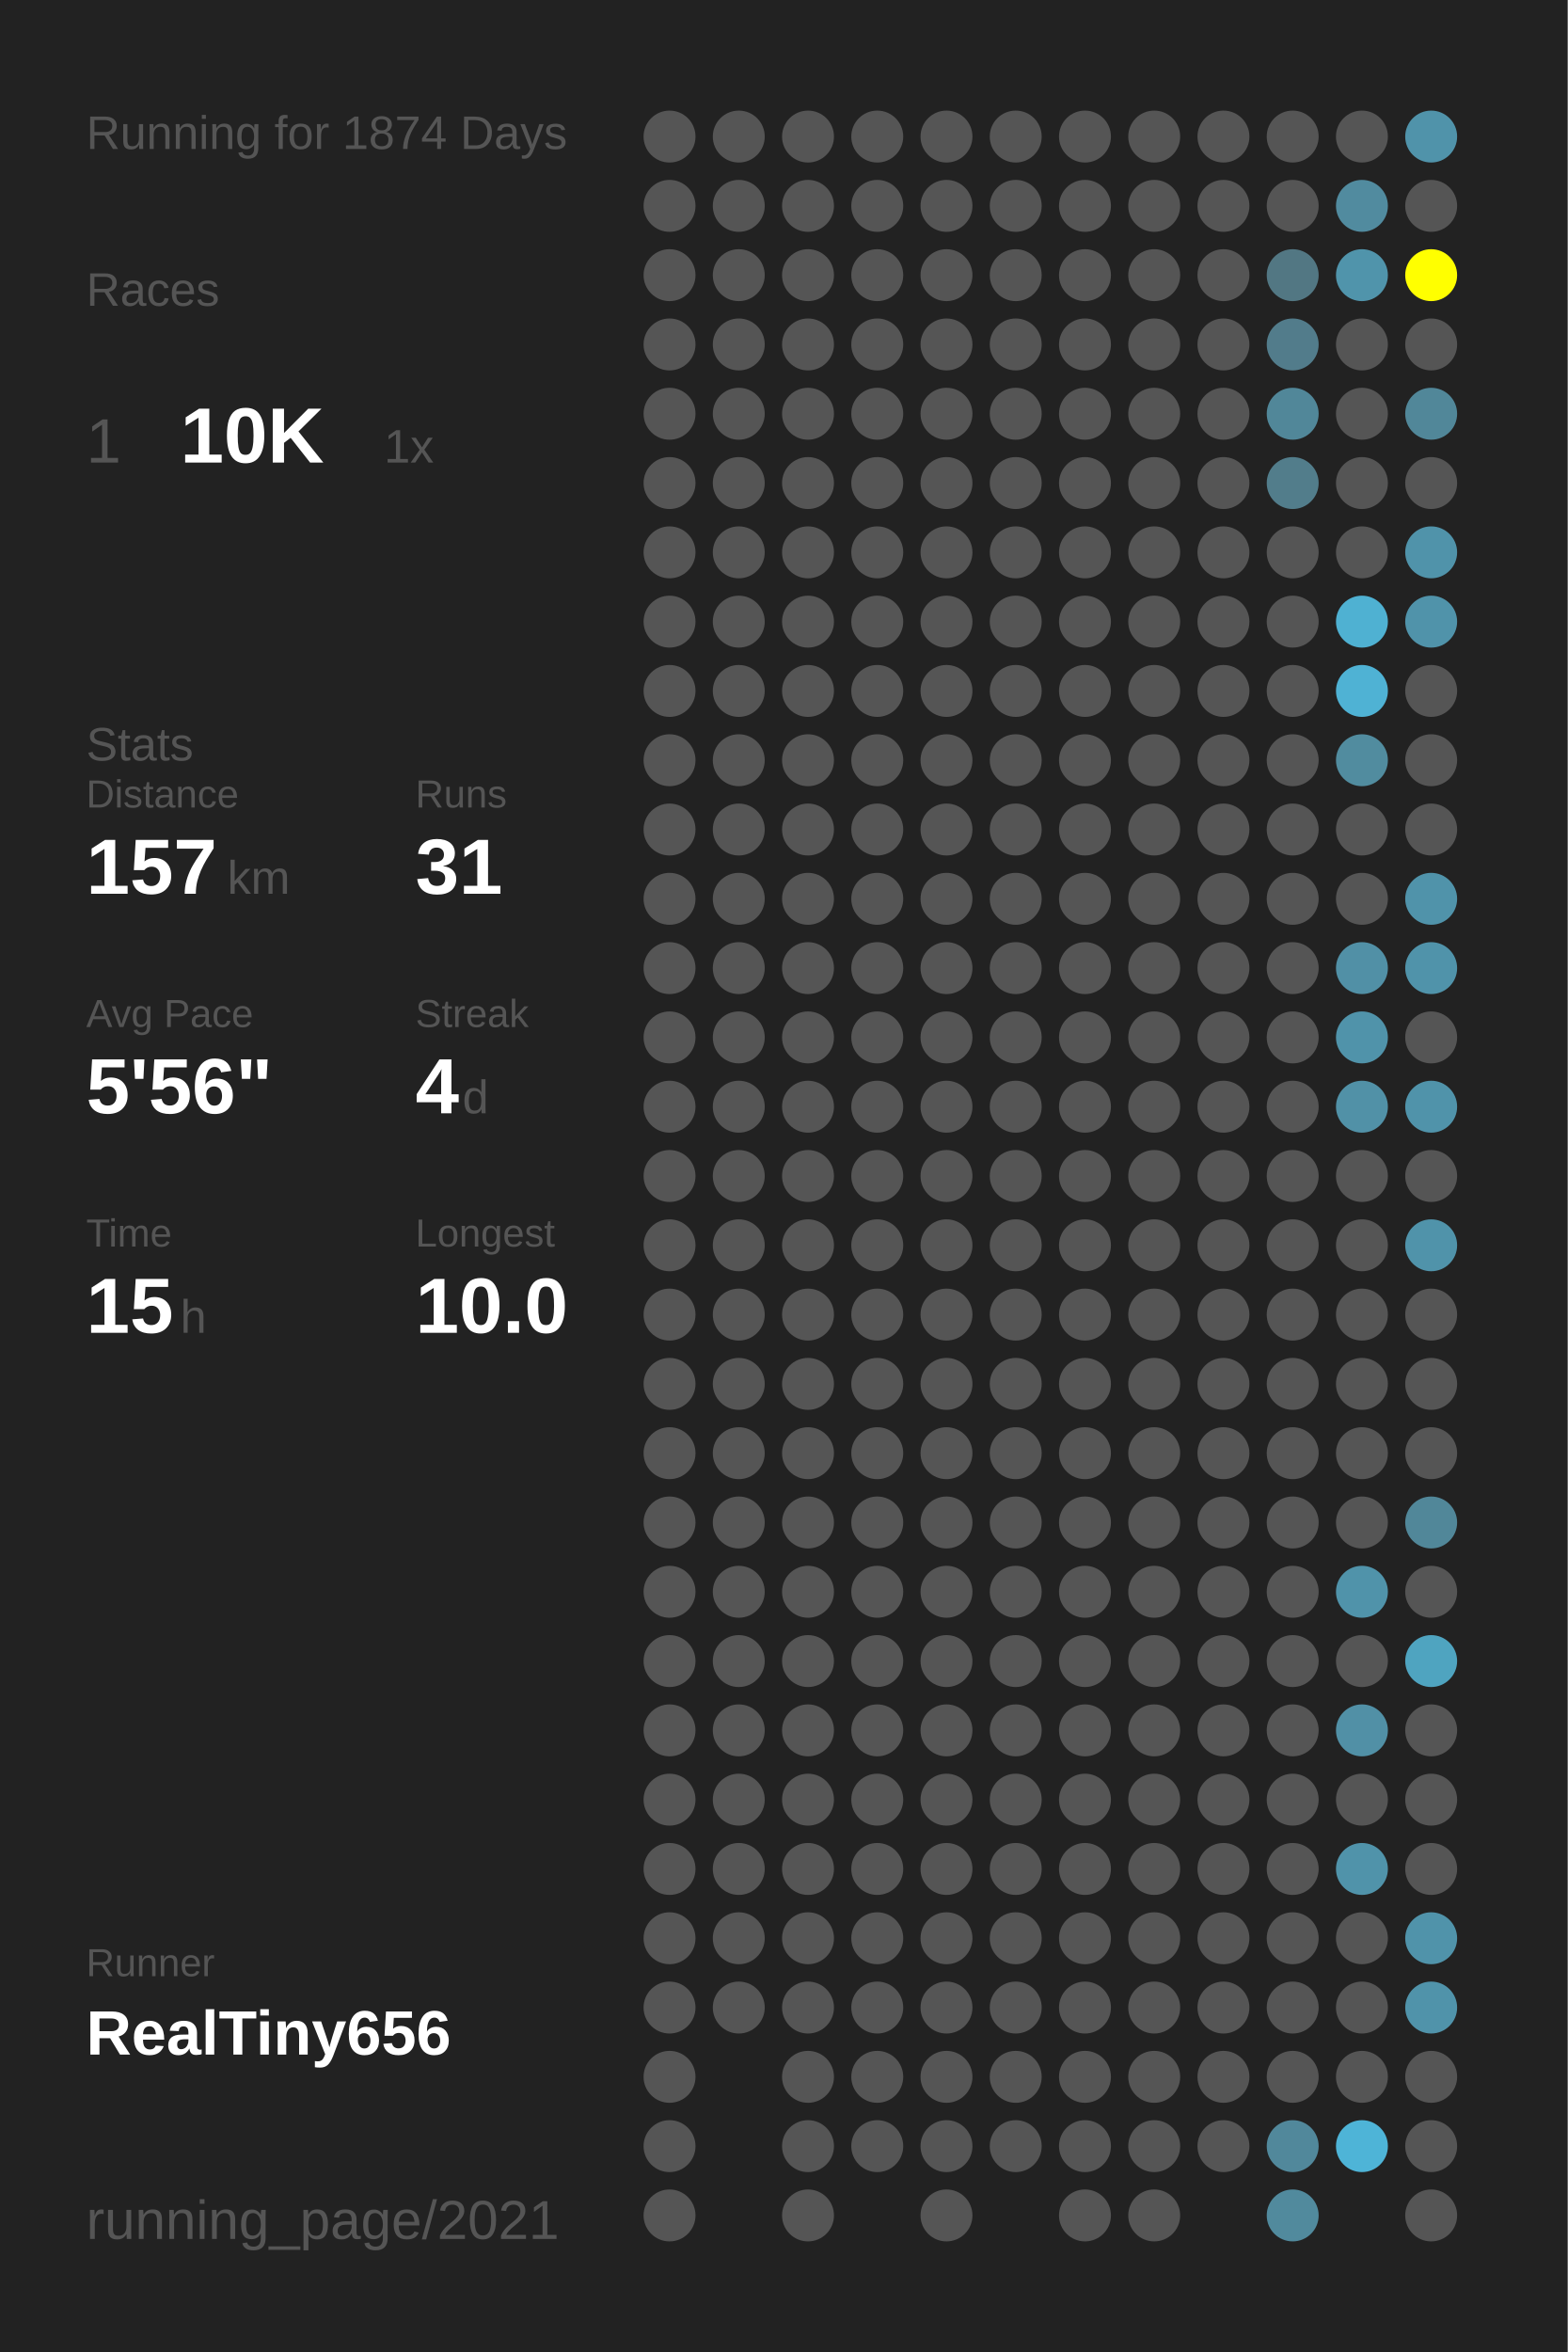
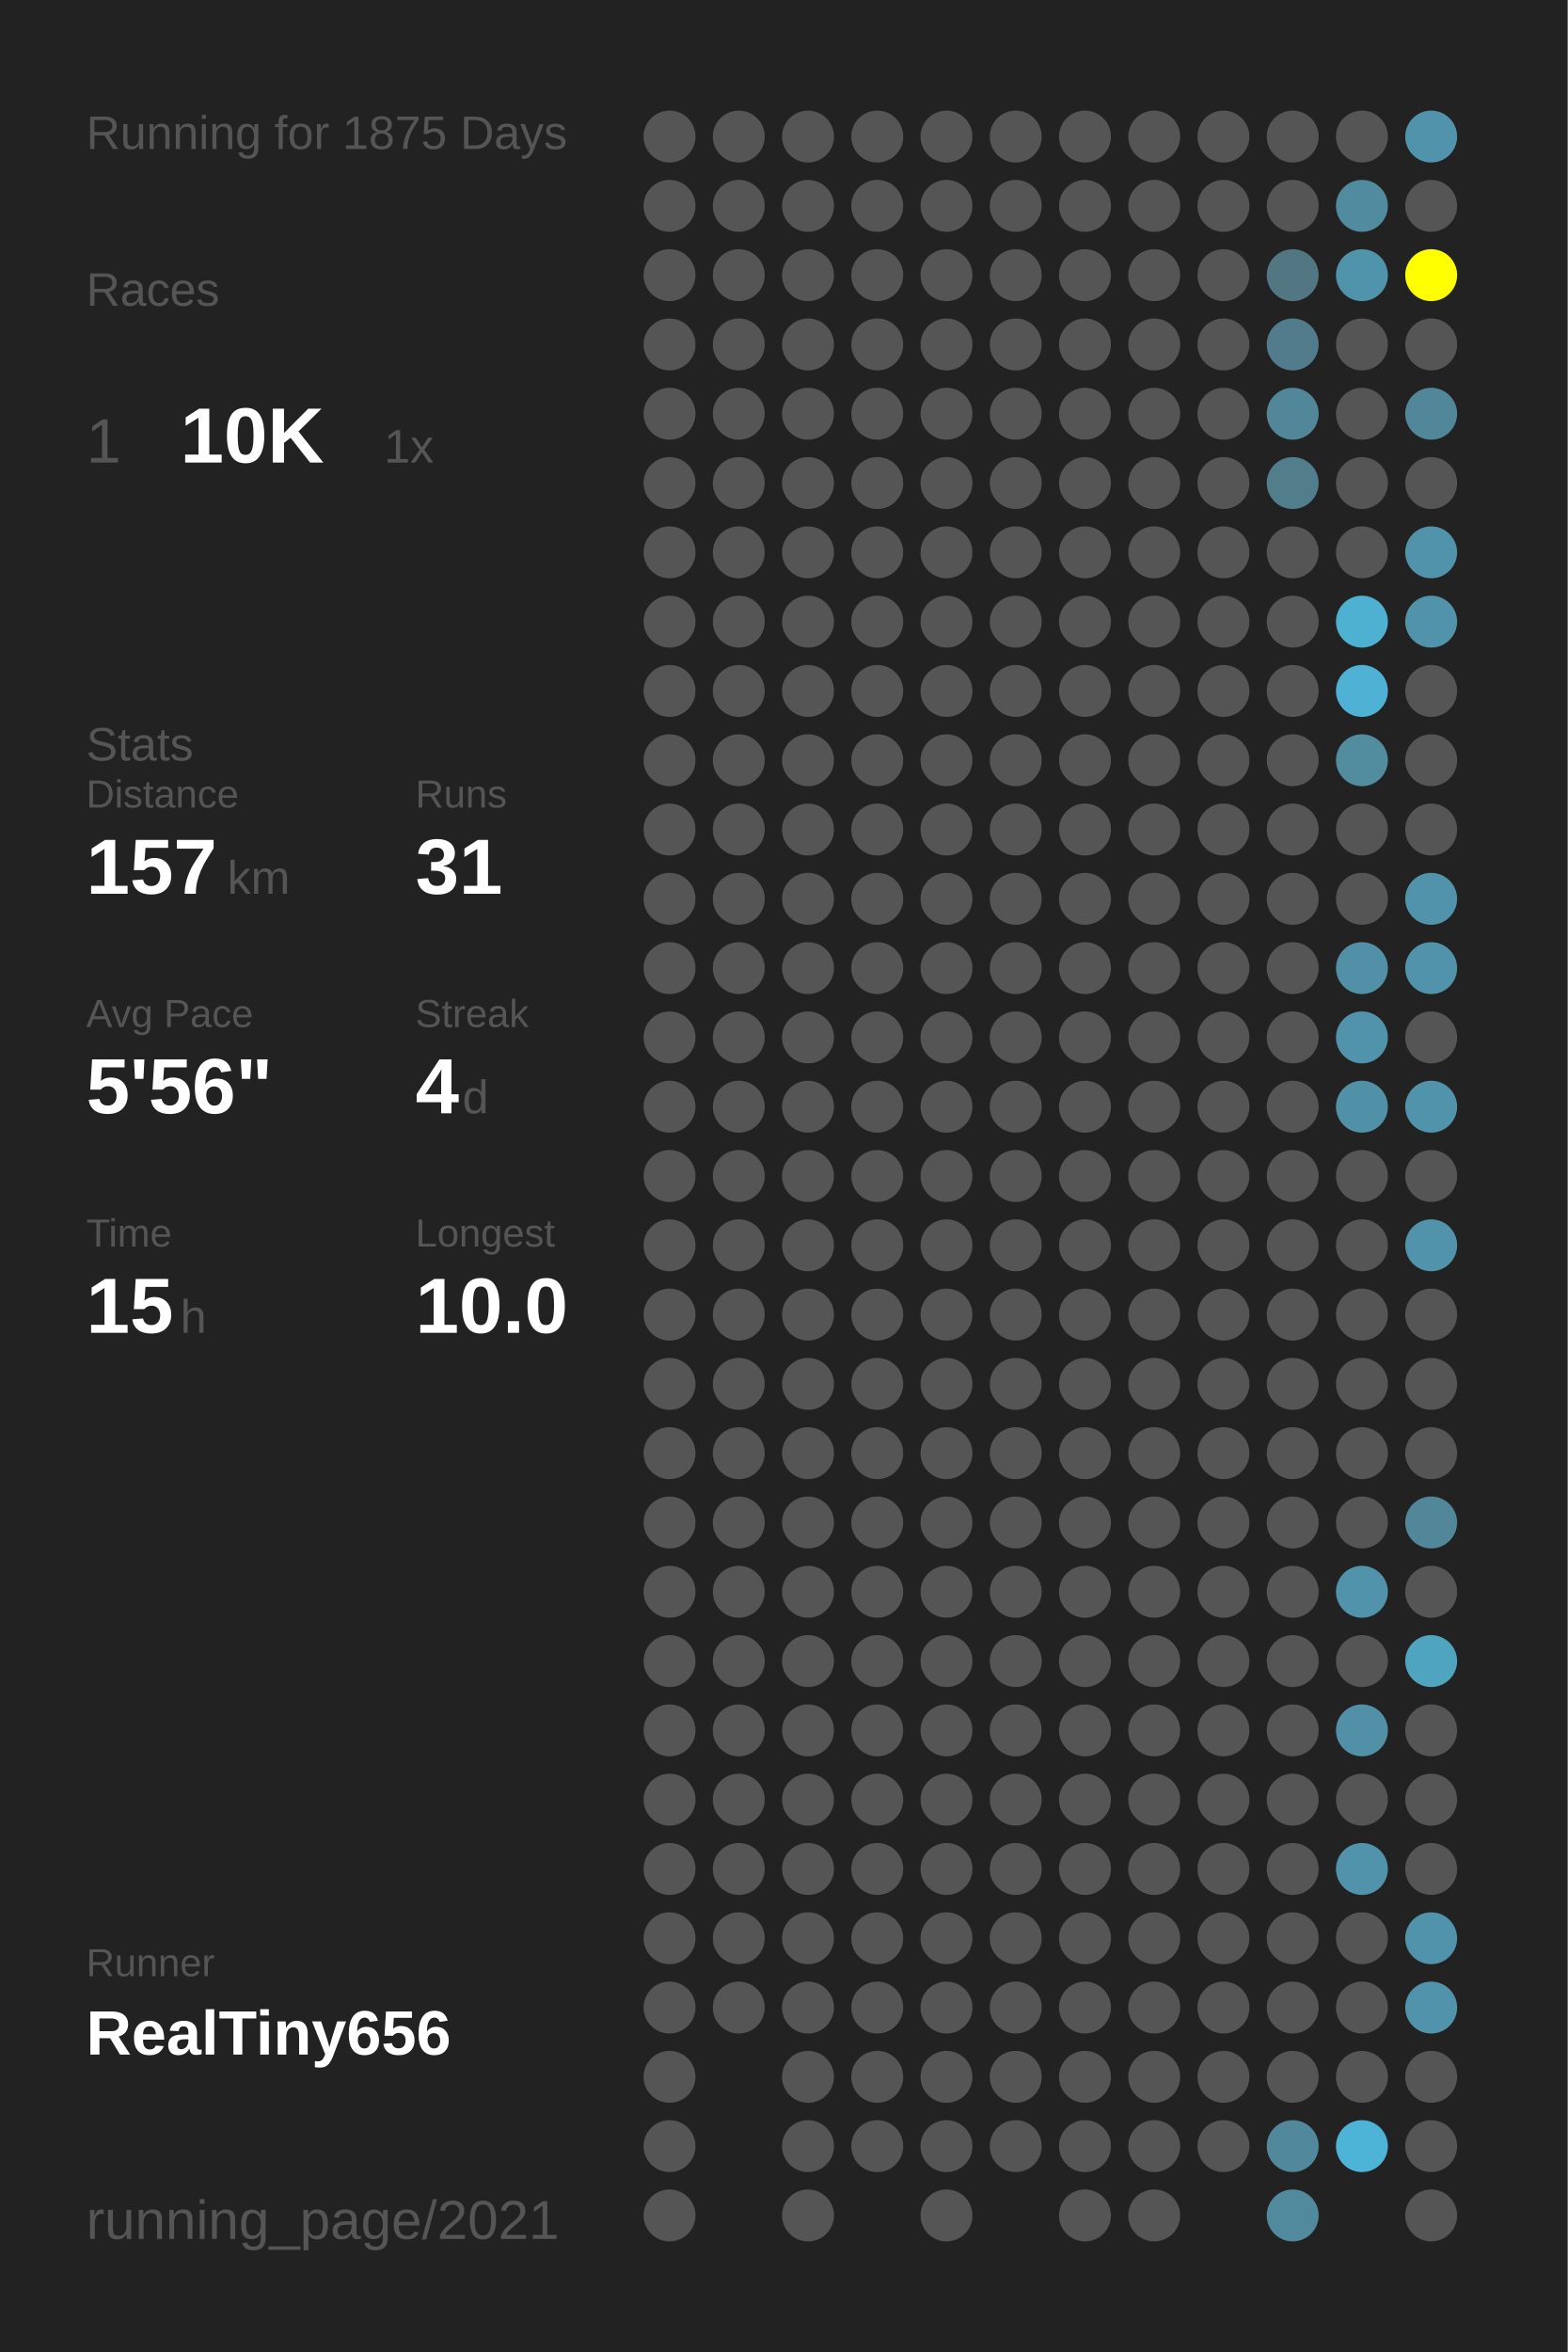
<svg xmlns="http://www.w3.org/2000/svg" baseProfile="full" height="300mm" version="1.1" viewBox="0,0,200,300" width="200mm">
  <defs />
  <rect fill="#222222" height="300" width="200" x="0" y="0" />
-   <text fill="#555555" style="font-size:6px; font-family:Arial;" x="11" y="19">Running for 1874 Days</text>
+   <text fill="#555555" style="font-size:6px; font-family:Arial;" x="11" y="19">Running for 1875 Days</text>
  <text fill="#555555" style="font-size:6px; font-family:Arial;" x="11" y="39">Races</text>
  <text fill="#555555" style="font-size:8px; font-family:Arial;" x="11" y="59">1</text>
  <text fill="#FFFFFF" style="font-size:10px; font-family:Arial; font-weight:bold;" x="23" y="59">10K</text>
  <text fill="#555555" style="font-size:6px; font-family:Arial;" x="49" y="59">1x</text>
  <text fill="#555555" style="font-size:6px; font-family:Arial;" x="11" y="97">Stats</text>
  <text fill="#555555" style="font-size:5px; font-family:Arial;" x="11" y="103">Distance</text>
  <text fill="#FFFFFF" style="font-size:10px; font-family:Arial; font-weight:bold;" x="11" y="114">157</text>
  <text fill="#555555" style="font-size:6px; font-family:Arial;" x="29" y="114">km</text>
  <text fill="#555555" style="font-size:5px; font-family:Arial;" x="53" y="103">Runs</text>
  <text fill="#FFFFFF" style="font-size:10px; font-family:Arial; font-weight:bold;" x="53" y="114">31</text>
  <text fill="#555555" style="font-size:5px; font-family:Arial;" x="11" y="131">Avg Pace</text>
  <text fill="#FFFFFF" style="font-size:10px; font-family:Arial; font-weight:bold;" x="11" y="142">5'56"</text>
  <text fill="#555555" style="font-size:5px; font-family:Arial;" x="53" y="131">Streak</text>
  <text fill="#FFFFFF" style="font-size:10px; font-family:Arial; font-weight:bold;" x="53" y="142">4</text>
  <text fill="#555555" style="font-size:6px; font-family:Arial;" x="59" y="142">d</text>
  <text fill="#555555" style="font-size:5px; font-family:Arial;" x="11" y="159">Time</text>
  <text fill="#FFFFFF" style="font-size:10px; font-family:Arial; font-weight:bold;" x="11" y="170">15</text>
  <text fill="#555555" style="font-size:6px; font-family:Arial;" x="23" y="170">h</text>
  <text fill="#555555" style="font-size:5px; font-family:Arial;" x="53" y="159">Longest</text>
  <text fill="#FFFFFF" style="font-size:10px; font-family:Arial; font-weight:bold;" x="53" y="170">10.0</text>
  <text fill="#555555" style="font-size:5px; font-family:Arial;" x="11" y="252.065">Runner</text>
  <text fill="#FFFFFF" style="font-size:8px; font-family:Arial; font-weight:bold;" x="11" y="262.065">RealTiny656</text>
  <text fill="#555555" style="font-size:7px; font-family:Arial;" x="11" y="285.581">running_page/2021</text>
  <circle cx="85.417" cy="17.419" fill="#555555" r="3.312" />
  <circle cx="85.417" cy="26.258" fill="#555555" r="3.312" />
  <circle cx="85.417" cy="35.097" fill="#555555" r="3.312" />
  <circle cx="85.417" cy="43.935" fill="#555555" r="3.312" />
  <circle cx="85.417" cy="52.774" fill="#555555" r="3.312" />
  <circle cx="85.417" cy="61.613" fill="#555555" r="3.312" />
  <circle cx="85.417" cy="70.452" fill="#555555" r="3.312" />
  <circle cx="85.417" cy="79.29" fill="#555555" r="3.312" />
  <circle cx="85.417" cy="88.129" fill="#555555" r="3.312" />
  <circle cx="85.417" cy="96.968" fill="#555555" r="3.312" />
  <circle cx="85.417" cy="105.806" fill="#555555" r="3.312" />
  <circle cx="85.417" cy="114.645" fill="#555555" r="3.312" />
  <circle cx="85.417" cy="123.484" fill="#555555" r="3.312" />
  <circle cx="85.417" cy="132.323" fill="#555555" r="3.312" />
  <circle cx="85.417" cy="141.161" fill="#555555" r="3.312" />
  <circle cx="85.417" cy="150" fill="#555555" r="3.312" />
  <circle cx="85.417" cy="158.839" fill="#555555" r="3.312" />
  <circle cx="85.417" cy="167.677" fill="#555555" r="3.312" />
  <circle cx="85.417" cy="176.516" fill="#555555" r="3.312" />
  <circle cx="85.417" cy="185.355" fill="#555555" r="3.312" />
  <circle cx="85.417" cy="194.194" fill="#555555" r="3.312" />
  <circle cx="85.417" cy="203.032" fill="#555555" r="3.312" />
  <circle cx="85.417" cy="211.871" fill="#555555" r="3.312" />
  <circle cx="85.417" cy="220.71" fill="#555555" r="3.312" />
  <circle cx="85.417" cy="229.548" fill="#555555" r="3.312" />
  <circle cx="85.417" cy="238.387" fill="#555555" r="3.312" />
  <circle cx="85.417" cy="247.226" fill="#555555" r="3.312" />
  <circle cx="85.417" cy="256.065" fill="#555555" r="3.312" />
  <circle cx="85.417" cy="264.903" fill="#555555" r="3.312" />
  <circle cx="85.417" cy="273.742" fill="#555555" r="3.312" />
  <circle cx="85.417" cy="282.581" fill="#555555" r="3.312" />
  <circle cx="94.25" cy="17.419" fill="#555555" r="3.312" />
  <circle cx="94.25" cy="26.258" fill="#555555" r="3.312" />
  <circle cx="94.25" cy="35.097" fill="#555555" r="3.312" />
  <circle cx="94.25" cy="43.935" fill="#555555" r="3.312" />
  <circle cx="94.25" cy="52.774" fill="#555555" r="3.312" />
  <circle cx="94.25" cy="61.613" fill="#555555" r="3.312" />
  <circle cx="94.25" cy="70.452" fill="#555555" r="3.312" />
  <circle cx="94.25" cy="79.29" fill="#555555" r="3.312" />
  <circle cx="94.25" cy="88.129" fill="#555555" r="3.312" />
  <circle cx="94.25" cy="96.968" fill="#555555" r="3.312" />
  <circle cx="94.25" cy="105.806" fill="#555555" r="3.312" />
  <circle cx="94.25" cy="114.645" fill="#555555" r="3.312" />
  <circle cx="94.25" cy="123.484" fill="#555555" r="3.312" />
  <circle cx="94.25" cy="132.323" fill="#555555" r="3.312" />
  <circle cx="94.25" cy="141.161" fill="#555555" r="3.312" />
  <circle cx="94.25" cy="150" fill="#555555" r="3.312" />
  <circle cx="94.25" cy="158.839" fill="#555555" r="3.312" />
  <circle cx="94.25" cy="167.677" fill="#555555" r="3.312" />
  <circle cx="94.25" cy="176.516" fill="#555555" r="3.312" />
  <circle cx="94.25" cy="185.355" fill="#555555" r="3.312" />
  <circle cx="94.25" cy="194.194" fill="#555555" r="3.312" />
  <circle cx="94.25" cy="203.032" fill="#555555" r="3.312" />
  <circle cx="94.25" cy="211.871" fill="#555555" r="3.312" />
  <circle cx="94.25" cy="220.71" fill="#555555" r="3.312" />
  <circle cx="94.25" cy="229.548" fill="#555555" r="3.312" />
  <circle cx="94.25" cy="238.387" fill="#555555" r="3.312" />
  <circle cx="94.25" cy="247.226" fill="#555555" r="3.312" />
  <circle cx="94.25" cy="256.065" fill="#555555" r="3.312" />
  <circle cx="103.083" cy="17.419" fill="#555555" r="3.312" />
  <circle cx="103.083" cy="26.258" fill="#555555" r="3.312" />
  <circle cx="103.083" cy="35.097" fill="#555555" r="3.312" />
  <circle cx="103.083" cy="43.935" fill="#555555" r="3.312" />
  <circle cx="103.083" cy="52.774" fill="#555555" r="3.312" />
  <circle cx="103.083" cy="61.613" fill="#555555" r="3.312" />
  <circle cx="103.083" cy="70.452" fill="#555555" r="3.312" />
  <circle cx="103.083" cy="79.29" fill="#555555" r="3.312" />
  <circle cx="103.083" cy="88.129" fill="#555555" r="3.312" />
  <circle cx="103.083" cy="96.968" fill="#555555" r="3.312" />
  <circle cx="103.083" cy="105.806" fill="#555555" r="3.312" />
  <circle cx="103.083" cy="114.645" fill="#555555" r="3.312" />
  <circle cx="103.083" cy="123.484" fill="#555555" r="3.312" />
  <circle cx="103.083" cy="132.323" fill="#555555" r="3.312" />
  <circle cx="103.083" cy="141.161" fill="#555555" r="3.312" />
  <circle cx="103.083" cy="150" fill="#555555" r="3.312" />
  <circle cx="103.083" cy="158.839" fill="#555555" r="3.312" />
  <circle cx="103.083" cy="167.677" fill="#555555" r="3.312" />
  <circle cx="103.083" cy="176.516" fill="#555555" r="3.312" />
  <circle cx="103.083" cy="185.355" fill="#555555" r="3.312" />
  <circle cx="103.083" cy="194.194" fill="#555555" r="3.312" />
  <circle cx="103.083" cy="203.032" fill="#555555" r="3.312" />
  <circle cx="103.083" cy="211.871" fill="#555555" r="3.312" />
  <circle cx="103.083" cy="220.71" fill="#555555" r="3.312" />
  <circle cx="103.083" cy="229.548" fill="#555555" r="3.312" />
  <circle cx="103.083" cy="238.387" fill="#555555" r="3.312" />
  <circle cx="103.083" cy="247.226" fill="#555555" r="3.312" />
  <circle cx="103.083" cy="256.065" fill="#555555" r="3.312" />
  <circle cx="103.083" cy="264.903" fill="#555555" r="3.312" />
  <circle cx="103.083" cy="273.742" fill="#555555" r="3.312" />
  <circle cx="103.083" cy="282.581" fill="#555555" r="3.312" />
  <circle cx="111.917" cy="17.419" fill="#555555" r="3.312" />
  <circle cx="111.917" cy="26.258" fill="#555555" r="3.312" />
  <circle cx="111.917" cy="35.097" fill="#555555" r="3.312" />
  <circle cx="111.917" cy="43.935" fill="#555555" r="3.312" />
  <circle cx="111.917" cy="52.774" fill="#555555" r="3.312" />
  <circle cx="111.917" cy="61.613" fill="#555555" r="3.312" />
  <circle cx="111.917" cy="70.452" fill="#555555" r="3.312" />
  <circle cx="111.917" cy="79.29" fill="#555555" r="3.312" />
  <circle cx="111.917" cy="88.129" fill="#555555" r="3.312" />
  <circle cx="111.917" cy="96.968" fill="#555555" r="3.312" />
  <circle cx="111.917" cy="105.806" fill="#555555" r="3.312" />
  <circle cx="111.917" cy="114.645" fill="#555555" r="3.312" />
  <circle cx="111.917" cy="123.484" fill="#555555" r="3.312" />
  <circle cx="111.917" cy="132.323" fill="#555555" r="3.312" />
  <circle cx="111.917" cy="141.161" fill="#555555" r="3.312" />
  <circle cx="111.917" cy="150" fill="#555555" r="3.312" />
  <circle cx="111.917" cy="158.839" fill="#555555" r="3.312" />
  <circle cx="111.917" cy="167.677" fill="#555555" r="3.312" />
  <circle cx="111.917" cy="176.516" fill="#555555" r="3.312" />
  <circle cx="111.917" cy="185.355" fill="#555555" r="3.312" />
  <circle cx="111.917" cy="194.194" fill="#555555" r="3.312" />
  <circle cx="111.917" cy="203.032" fill="#555555" r="3.312" />
  <circle cx="111.917" cy="211.871" fill="#555555" r="3.312" />
  <circle cx="111.917" cy="220.71" fill="#555555" r="3.312" />
  <circle cx="111.917" cy="229.548" fill="#555555" r="3.312" />
  <circle cx="111.917" cy="238.387" fill="#555555" r="3.312" />
  <circle cx="111.917" cy="247.226" fill="#555555" r="3.312" />
  <circle cx="111.917" cy="256.065" fill="#555555" r="3.312" />
  <circle cx="111.917" cy="264.903" fill="#555555" r="3.312" />
  <circle cx="111.917" cy="273.742" fill="#555555" r="3.312" />
  <circle cx="120.75" cy="17.419" fill="#555555" r="3.312" />
  <circle cx="120.75" cy="26.258" fill="#555555" r="3.312" />
  <circle cx="120.75" cy="35.097" fill="#555555" r="3.312" />
  <circle cx="120.75" cy="43.935" fill="#555555" r="3.312" />
  <circle cx="120.75" cy="52.774" fill="#555555" r="3.312" />
  <circle cx="120.75" cy="61.613" fill="#555555" r="3.312" />
  <circle cx="120.75" cy="70.452" fill="#555555" r="3.312" />
  <circle cx="120.75" cy="79.29" fill="#555555" r="3.312" />
  <circle cx="120.75" cy="88.129" fill="#555555" r="3.312" />
  <circle cx="120.75" cy="96.968" fill="#555555" r="3.312" />
  <circle cx="120.75" cy="105.806" fill="#555555" r="3.312" />
  <circle cx="120.75" cy="114.645" fill="#555555" r="3.312" />
  <circle cx="120.75" cy="123.484" fill="#555555" r="3.312" />
  <circle cx="120.75" cy="132.323" fill="#555555" r="3.312" />
  <circle cx="120.75" cy="141.161" fill="#555555" r="3.312" />
  <circle cx="120.75" cy="150" fill="#555555" r="3.312" />
  <circle cx="120.75" cy="158.839" fill="#555555" r="3.312" />
  <circle cx="120.75" cy="167.677" fill="#555555" r="3.312" />
  <circle cx="120.75" cy="176.516" fill="#555555" r="3.312" />
  <circle cx="120.75" cy="185.355" fill="#555555" r="3.312" />
  <circle cx="120.75" cy="194.194" fill="#555555" r="3.312" />
  <circle cx="120.75" cy="203.032" fill="#555555" r="3.312" />
  <circle cx="120.75" cy="211.871" fill="#555555" r="3.312" />
  <circle cx="120.75" cy="220.71" fill="#555555" r="3.312" />
  <circle cx="120.75" cy="229.548" fill="#555555" r="3.312" />
  <circle cx="120.75" cy="238.387" fill="#555555" r="3.312" />
  <circle cx="120.75" cy="247.226" fill="#555555" r="3.312" />
  <circle cx="120.75" cy="256.065" fill="#555555" r="3.312" />
  <circle cx="120.75" cy="264.903" fill="#555555" r="3.312" />
  <circle cx="120.75" cy="273.742" fill="#555555" r="3.312" />
  <circle cx="120.75" cy="282.581" fill="#555555" r="3.312" />
  <circle cx="129.583" cy="17.419" fill="#555555" r="3.312" />
  <circle cx="129.583" cy="26.258" fill="#555555" r="3.312" />
  <circle cx="129.583" cy="35.097" fill="#555555" r="3.312" />
  <circle cx="129.583" cy="43.935" fill="#555555" r="3.312" />
  <circle cx="129.583" cy="52.774" fill="#555555" r="3.312" />
  <circle cx="129.583" cy="61.613" fill="#555555" r="3.312" />
  <circle cx="129.583" cy="70.452" fill="#555555" r="3.312" />
  <circle cx="129.583" cy="79.29" fill="#555555" r="3.312" />
  <circle cx="129.583" cy="88.129" fill="#555555" r="3.312" />
  <circle cx="129.583" cy="96.968" fill="#555555" r="3.312" />
  <circle cx="129.583" cy="105.806" fill="#555555" r="3.312" />
  <circle cx="129.583" cy="114.645" fill="#555555" r="3.312" />
  <circle cx="129.583" cy="123.484" fill="#555555" r="3.312" />
  <circle cx="129.583" cy="132.323" fill="#555555" r="3.312" />
  <circle cx="129.583" cy="141.161" fill="#555555" r="3.312" />
  <circle cx="129.583" cy="150" fill="#555555" r="3.312" />
  <circle cx="129.583" cy="158.839" fill="#555555" r="3.312" />
  <circle cx="129.583" cy="167.677" fill="#555555" r="3.312" />
  <circle cx="129.583" cy="176.516" fill="#555555" r="3.312" />
  <circle cx="129.583" cy="185.355" fill="#555555" r="3.312" />
  <circle cx="129.583" cy="194.194" fill="#555555" r="3.312" />
  <circle cx="129.583" cy="203.032" fill="#555555" r="3.312" />
  <circle cx="129.583" cy="211.871" fill="#555555" r="3.312" />
  <circle cx="129.583" cy="220.71" fill="#555555" r="3.312" />
  <circle cx="129.583" cy="229.548" fill="#555555" r="3.312" />
  <circle cx="129.583" cy="238.387" fill="#555555" r="3.312" />
  <circle cx="129.583" cy="247.226" fill="#555555" r="3.312" />
  <circle cx="129.583" cy="256.065" fill="#555555" r="3.312" />
  <circle cx="129.583" cy="264.903" fill="#555555" r="3.312" />
  <circle cx="129.583" cy="273.742" fill="#555555" r="3.312" />
  <circle cx="138.417" cy="17.419" fill="#555555" r="3.312" />
  <circle cx="138.417" cy="26.258" fill="#555555" r="3.312" />
  <circle cx="138.417" cy="35.097" fill="#555555" r="3.312" />
  <circle cx="138.417" cy="43.935" fill="#555555" r="3.312" />
  <circle cx="138.417" cy="52.774" fill="#555555" r="3.312" />
  <circle cx="138.417" cy="61.613" fill="#555555" r="3.312" />
  <circle cx="138.417" cy="70.452" fill="#555555" r="3.312" />
  <circle cx="138.417" cy="79.29" fill="#555555" r="3.312" />
  <circle cx="138.417" cy="88.129" fill="#555555" r="3.312" />
  <circle cx="138.417" cy="96.968" fill="#555555" r="3.312" />
  <circle cx="138.417" cy="105.806" fill="#555555" r="3.312" />
  <circle cx="138.417" cy="114.645" fill="#555555" r="3.312" />
  <circle cx="138.417" cy="123.484" fill="#555555" r="3.312" />
  <circle cx="138.417" cy="132.323" fill="#555555" r="3.312" />
  <circle cx="138.417" cy="141.161" fill="#555555" r="3.312" />
  <circle cx="138.417" cy="150" fill="#555555" r="3.312" />
  <circle cx="138.417" cy="158.839" fill="#555555" r="3.312" />
  <circle cx="138.417" cy="167.677" fill="#555555" r="3.312" />
  <circle cx="138.417" cy="176.516" fill="#555555" r="3.312" />
  <circle cx="138.417" cy="185.355" fill="#555555" r="3.312" />
  <circle cx="138.417" cy="194.194" fill="#555555" r="3.312" />
  <circle cx="138.417" cy="203.032" fill="#555555" r="3.312" />
  <circle cx="138.417" cy="211.871" fill="#555555" r="3.312" />
  <circle cx="138.417" cy="220.71" fill="#555555" r="3.312" />
  <circle cx="138.417" cy="229.548" fill="#555555" r="3.312" />
  <circle cx="138.417" cy="238.387" fill="#555555" r="3.312" />
  <circle cx="138.417" cy="247.226" fill="#555555" r="3.312" />
  <circle cx="138.417" cy="256.065" fill="#555555" r="3.312" />
  <circle cx="138.417" cy="264.903" fill="#555555" r="3.312" />
  <circle cx="138.417" cy="273.742" fill="#555555" r="3.312" />
  <circle cx="138.417" cy="282.581" fill="#555555" r="3.312" />
  <circle cx="147.25" cy="17.419" fill="#555555" r="3.312" />
  <circle cx="147.25" cy="26.258" fill="#555555" r="3.312" />
  <circle cx="147.25" cy="35.097" fill="#555555" r="3.312" />
  <circle cx="147.25" cy="43.935" fill="#555555" r="3.312" />
  <circle cx="147.25" cy="52.774" fill="#555555" r="3.312" />
  <circle cx="147.25" cy="61.613" fill="#555555" r="3.312" />
  <circle cx="147.25" cy="70.452" fill="#555555" r="3.312" />
  <circle cx="147.25" cy="79.29" fill="#555555" r="3.312" />
  <circle cx="147.25" cy="88.129" fill="#555555" r="3.312" />
  <circle cx="147.25" cy="96.968" fill="#555555" r="3.312" />
  <circle cx="147.25" cy="105.806" fill="#555555" r="3.312" />
  <circle cx="147.25" cy="114.645" fill="#555555" r="3.312" />
  <circle cx="147.25" cy="123.484" fill="#555555" r="3.312" />
  <circle cx="147.25" cy="132.323" fill="#555555" r="3.312" />
  <circle cx="147.25" cy="141.161" fill="#555555" r="3.312" />
  <circle cx="147.25" cy="150" fill="#555555" r="3.312" />
  <circle cx="147.25" cy="158.839" fill="#555555" r="3.312" />
  <circle cx="147.25" cy="167.677" fill="#555555" r="3.312" />
  <circle cx="147.25" cy="176.516" fill="#555555" r="3.312" />
  <circle cx="147.25" cy="185.355" fill="#555555" r="3.312" />
  <circle cx="147.25" cy="194.194" fill="#555555" r="3.312" />
  <circle cx="147.25" cy="203.032" fill="#555555" r="3.312" />
  <circle cx="147.25" cy="211.871" fill="#555555" r="3.312" />
  <circle cx="147.25" cy="220.71" fill="#555555" r="3.312" />
  <circle cx="147.25" cy="229.548" fill="#555555" r="3.312" />
  <circle cx="147.25" cy="238.387" fill="#555555" r="3.312" />
  <circle cx="147.25" cy="247.226" fill="#555555" r="3.312" />
  <circle cx="147.25" cy="256.065" fill="#555555" r="3.312" />
  <circle cx="147.25" cy="264.903" fill="#555555" r="3.312" />
  <circle cx="147.25" cy="273.742" fill="#555555" r="3.312" />
  <circle cx="147.25" cy="282.581" fill="#555555" r="3.312" />
  <circle cx="156.083" cy="17.419" fill="#555555" r="3.312" />
  <circle cx="156.083" cy="26.258" fill="#555555" r="3.312" />
  <circle cx="156.083" cy="35.097" fill="#555555" r="3.312" />
  <circle cx="156.083" cy="43.935" fill="#555555" r="3.312" />
  <circle cx="156.083" cy="52.774" fill="#555555" r="3.312" />
  <circle cx="156.083" cy="61.613" fill="#555555" r="3.312" />
  <circle cx="156.083" cy="70.452" fill="#555555" r="3.312" />
  <circle cx="156.083" cy="79.29" fill="#555555" r="3.312" />
  <circle cx="156.083" cy="88.129" fill="#555555" r="3.312" />
  <circle cx="156.083" cy="96.968" fill="#555555" r="3.312" />
  <circle cx="156.083" cy="105.806" fill="#555555" r="3.312" />
  <circle cx="156.083" cy="114.645" fill="#555555" r="3.312" />
  <circle cx="156.083" cy="123.484" fill="#555555" r="3.312" />
  <circle cx="156.083" cy="132.323" fill="#555555" r="3.312" />
  <circle cx="156.083" cy="141.161" fill="#555555" r="3.312" />
  <circle cx="156.083" cy="150" fill="#555555" r="3.312" />
  <circle cx="156.083" cy="158.839" fill="#555555" r="3.312" />
  <circle cx="156.083" cy="167.677" fill="#555555" r="3.312" />
  <circle cx="156.083" cy="176.516" fill="#555555" r="3.312" />
  <circle cx="156.083" cy="185.355" fill="#555555" r="3.312" />
  <circle cx="156.083" cy="194.194" fill="#555555" r="3.312" />
  <circle cx="156.083" cy="203.032" fill="#555555" r="3.312" />
  <circle cx="156.083" cy="211.871" fill="#555555" r="3.312" />
  <circle cx="156.083" cy="220.71" fill="#555555" r="3.312" />
  <circle cx="156.083" cy="229.548" fill="#555555" r="3.312" />
  <circle cx="156.083" cy="238.387" fill="#555555" r="3.312" />
  <circle cx="156.083" cy="247.226" fill="#555555" r="3.312" />
  <circle cx="156.083" cy="256.065" fill="#555555" r="3.312" />
  <circle cx="156.083" cy="264.903" fill="#555555" r="3.312" />
  <circle cx="156.083" cy="273.742" fill="#555555" r="3.312" />
  <circle cx="164.917" cy="17.419" fill="#555555" r="3.312" />
  <circle cx="164.917" cy="26.258" fill="#555555" r="3.312" />
  <circle cx="164.917" cy="35.097" fill="#527783" r="3.312" />
  <circle cx="164.917" cy="43.935" fill="#527c8b" r="3.312" />
  <circle cx="164.917" cy="52.774" fill="#518799" r="3.312" />
  <circle cx="164.917" cy="61.613" fill="#527d8b" r="3.312" />
  <circle cx="164.917" cy="70.452" fill="#555555" r="3.312" />
  <circle cx="164.917" cy="79.29" fill="#555555" r="3.312" />
  <circle cx="164.917" cy="88.129" fill="#555555" r="3.312" />
  <circle cx="164.917" cy="96.968" fill="#555555" r="3.312" />
  <circle cx="164.917" cy="105.806" fill="#555555" r="3.312" />
  <circle cx="164.917" cy="114.645" fill="#555555" r="3.312" />
  <circle cx="164.917" cy="123.484" fill="#555555" r="3.312" />
  <circle cx="164.917" cy="132.323" fill="#555555" r="3.312" />
  <circle cx="164.917" cy="141.161" fill="#555555" r="3.312" />
  <circle cx="164.917" cy="150" fill="#555555" r="3.312" />
  <circle cx="164.917" cy="158.839" fill="#555555" r="3.312" />
  <circle cx="164.917" cy="167.677" fill="#555555" r="3.312" />
  <circle cx="164.917" cy="176.516" fill="#555555" r="3.312" />
  <circle cx="164.917" cy="185.355" fill="#555555" r="3.312" />
  <circle cx="164.917" cy="194.194" fill="#555555" r="3.312" />
  <circle cx="164.917" cy="203.032" fill="#555555" r="3.312" />
  <circle cx="164.917" cy="211.871" fill="#555555" r="3.312" />
  <circle cx="164.917" cy="220.71" fill="#555555" r="3.312" />
  <circle cx="164.917" cy="229.548" fill="#555555" r="3.312" />
  <circle cx="164.917" cy="238.387" fill="#555555" r="3.312" />
  <circle cx="164.917" cy="247.226" fill="#555555" r="3.312" />
  <circle cx="164.917" cy="256.065" fill="#555555" r="3.312" />
  <circle cx="164.917" cy="264.903" fill="#555555" r="3.312" />
  <circle cx="164.917" cy="273.742" fill="#51889b" r="3.312" />
  <circle cx="164.917" cy="282.581" fill="#518a9d" r="3.312" />
  <circle cx="173.75" cy="17.419" fill="#555555" r="3.312" />
  <circle cx="173.75" cy="26.258" fill="#518b9f" r="3.312" />
  <circle cx="173.75" cy="35.097" fill="#5094ab" r="3.312" />
  <circle cx="173.75" cy="43.935" fill="#555555" r="3.312" />
  <circle cx="173.75" cy="52.774" fill="#555555" r="3.312" />
  <circle cx="173.75" cy="61.613" fill="#555555" r="3.312" />
  <circle cx="173.75" cy="70.452" fill="#555555" r="3.312" />
  <circle cx="173.75" cy="79.29" fill="#4fb1d2" r="3.312" />
  <circle cx="173.75" cy="88.129" fill="#4fb2d4" r="3.312" />
  <circle cx="173.75" cy="96.968" fill="#518c9f" r="3.312" />
  <circle cx="173.75" cy="105.806" fill="#555555" r="3.312" />
  <circle cx="173.75" cy="114.645" fill="#555555" r="3.312" />
  <circle cx="173.75" cy="123.484" fill="#5190a6" r="3.312" />
  <circle cx="173.75" cy="132.323" fill="#5093aa" r="3.312" />
  <circle cx="173.75" cy="141.161" fill="#5191a7" r="3.312" />
  <circle cx="173.75" cy="150" fill="#555555" r="3.312" />
  <circle cx="173.75" cy="158.839" fill="#555555" r="3.312" />
  <circle cx="173.75" cy="167.677" fill="#555555" r="3.312" />
  <circle cx="173.75" cy="176.516" fill="#555555" r="3.312" />
  <circle cx="173.75" cy="185.355" fill="#555555" r="3.312" />
  <circle cx="173.75" cy="194.194" fill="#555555" r="3.312" />
  <circle cx="173.75" cy="203.032" fill="#5093aa" r="3.312" />
  <circle cx="173.75" cy="211.871" fill="#555555" r="3.312" />
  <circle cx="173.75" cy="220.71" fill="#5190a6" r="3.312" />
  <circle cx="173.75" cy="229.548" fill="#555555" r="3.312" />
  <circle cx="173.75" cy="238.387" fill="#5093aa" r="3.312" />
  <circle cx="173.75" cy="247.226" fill="#555555" r="3.312" />
  <circle cx="173.75" cy="256.065" fill="#555555" r="3.312" />
  <circle cx="173.75" cy="264.903" fill="#555555" r="3.312" />
  <circle cx="173.75" cy="273.742" fill="#4eb4d7" r="3.312" />
  <circle cx="182.583" cy="17.419" fill="#5093aa" r="3.312" />
  <circle cx="182.583" cy="26.258" fill="#555555" r="3.312" />
  <circle cx="182.583" cy="35.097" fill="#FFFF00" r="3.312" />
  <circle cx="182.583" cy="43.935" fill="#555555" r="3.312" />
  <circle cx="182.583" cy="52.774" fill="#518799" r="3.312" />
  <circle cx="182.583" cy="61.613" fill="#555555" r="3.312" />
  <circle cx="182.583" cy="70.452" fill="#5093aa" r="3.312" />
  <circle cx="182.583" cy="79.29" fill="#5093aa" r="3.312" />
  <circle cx="182.583" cy="88.129" fill="#555555" r="3.312" />
  <circle cx="182.583" cy="96.968" fill="#555555" r="3.312" />
  <circle cx="182.583" cy="105.806" fill="#555555" r="3.312" />
  <circle cx="182.583" cy="114.645" fill="#5093aa" r="3.312" />
  <circle cx="182.583" cy="123.484" fill="#5093aa" r="3.312" />
  <circle cx="182.583" cy="132.323" fill="#555555" r="3.312" />
  <circle cx="182.583" cy="141.161" fill="#5093aa" r="3.312" />
  <circle cx="182.583" cy="150" fill="#555555" r="3.312" />
  <circle cx="182.583" cy="158.839" fill="#5093aa" r="3.312" />
  <circle cx="182.583" cy="167.677" fill="#555555" r="3.312" />
  <circle cx="182.583" cy="176.516" fill="#555555" r="3.312" />
  <circle cx="182.583" cy="185.355" fill="#555555" r="3.312" />
  <circle cx="182.583" cy="194.194" fill="#518799" r="3.312" />
  <circle cx="182.583" cy="203.032" fill="#555555" r="3.312" />
  <circle cx="182.583" cy="211.871" fill="#4fa4c0" r="3.312" />
  <circle cx="182.583" cy="220.71" fill="#555555" r="3.312" />
  <circle cx="182.583" cy="229.548" fill="#555555" r="3.312" />
  <circle cx="182.583" cy="238.387" fill="#555555" r="3.312" />
  <circle cx="182.583" cy="247.226" fill="#5093aa" r="3.312" />
  <circle cx="182.583" cy="256.065" fill="#5093aa" r="3.312" />
  <circle cx="182.583" cy="264.903" fill="#555555" r="3.312" />
  <circle cx="182.583" cy="273.742" fill="#555555" r="3.312" />
  <circle cx="182.583" cy="282.581" fill="#555555" r="3.312" />
</svg>
